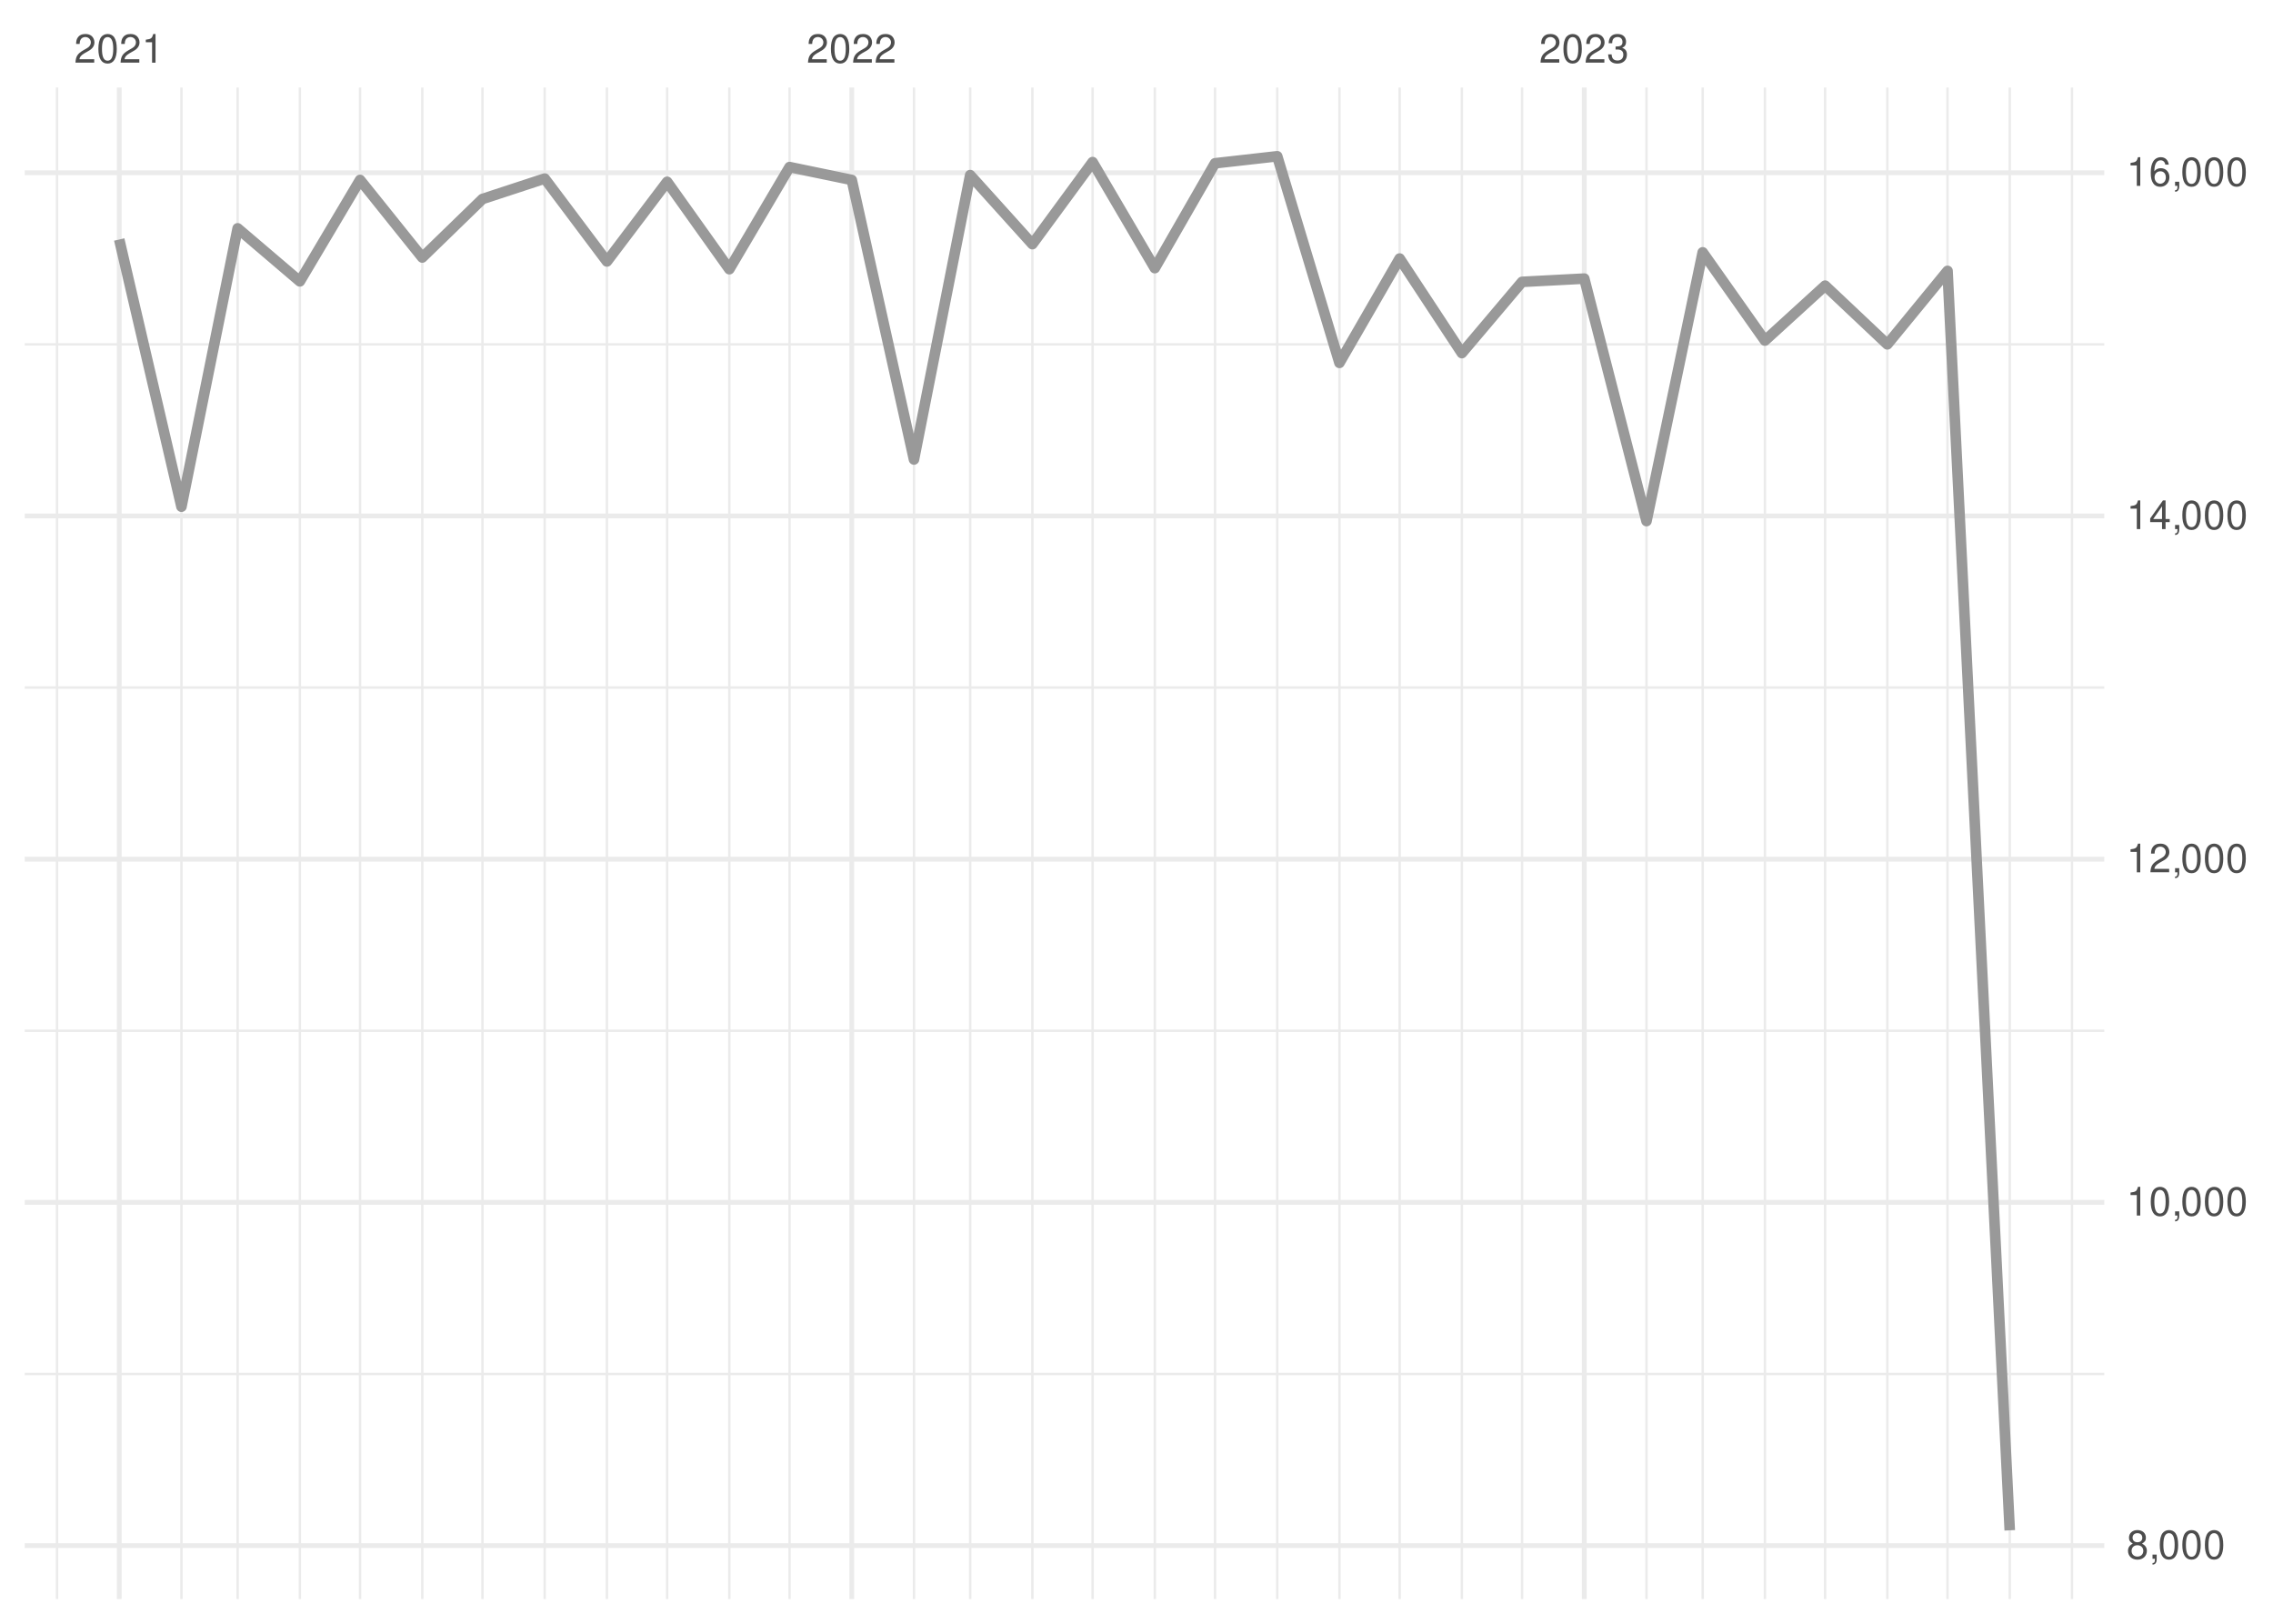
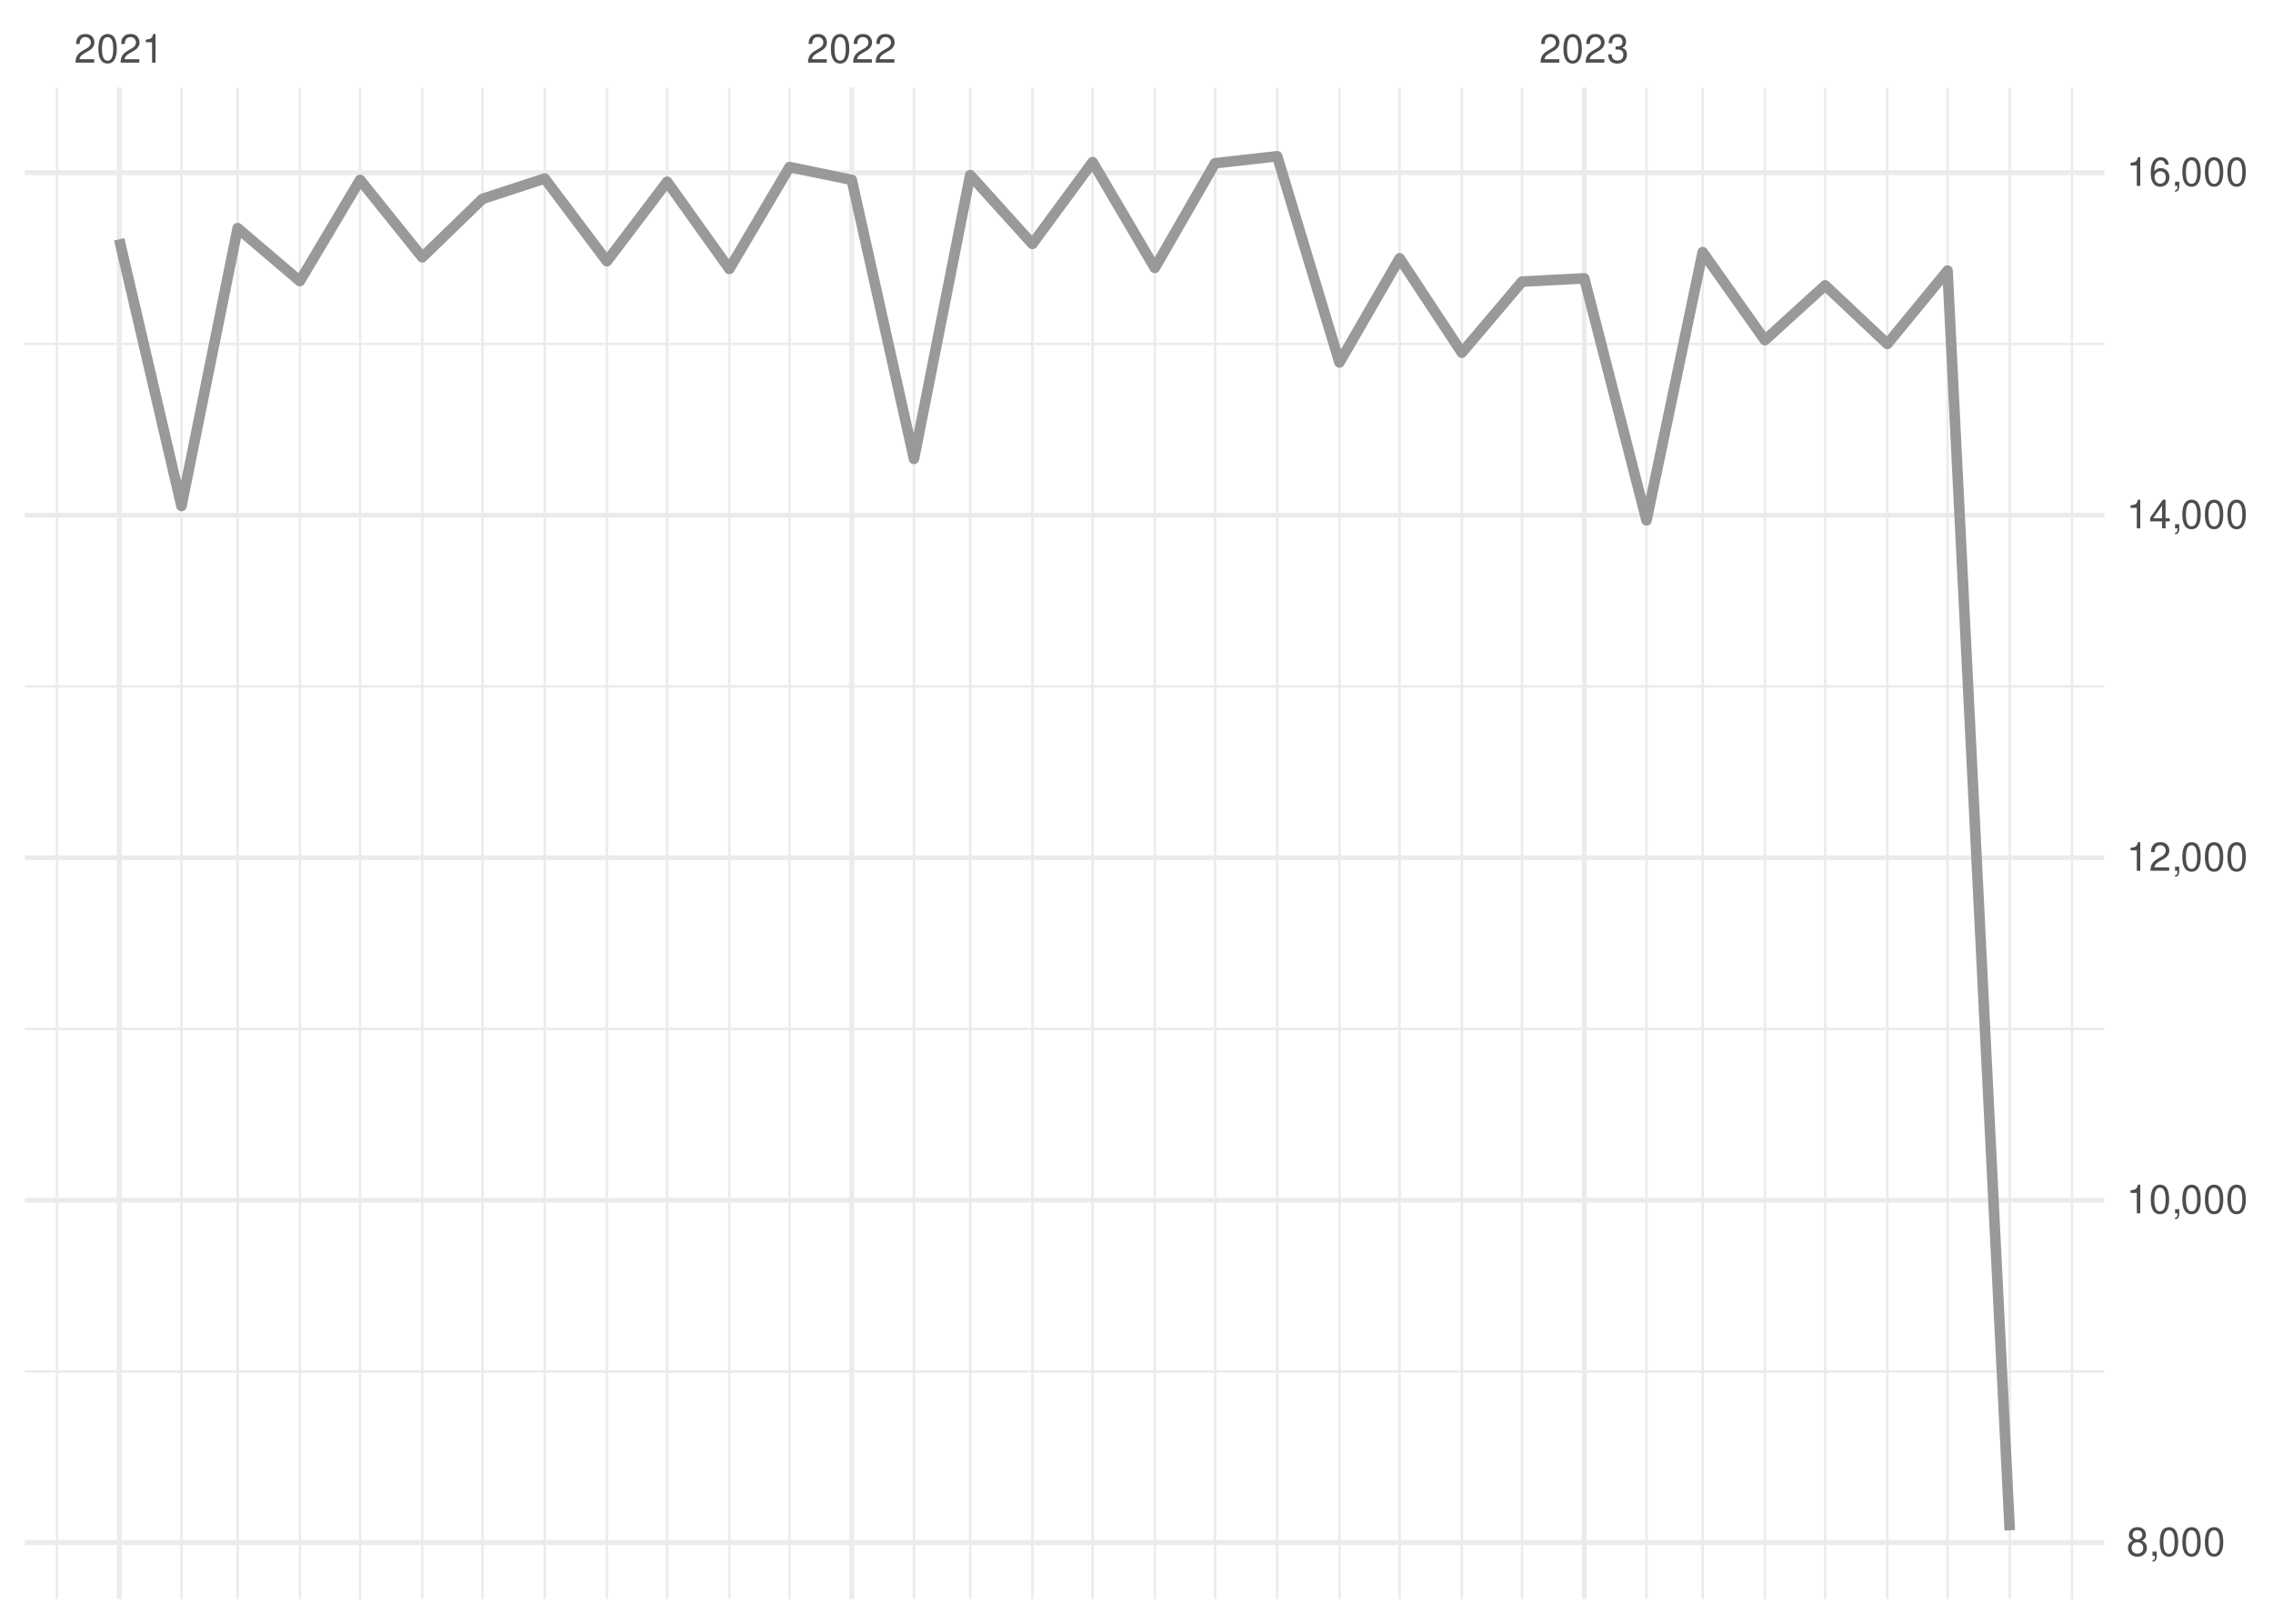
<svg xmlns="http://www.w3.org/2000/svg" xmlns:xlink="http://www.w3.org/1999/xlink" width="504pt" height="360pt" viewBox="0 0 504 360" version="1.1">
  <defs>
    <g>
      <symbol overflow="visible" id="glyph0-0">
        <path style="stroke:none;" d="" />
      </symbol>
      <symbol overflow="visible" id="glyph0-1">
        <path style="stroke:none;" d="M 4.453 -0.766 L 1.172 -0.766 C 1.25 -1.297 1.531 -1.625 2.297 -2.094 L 3.172 -2.594 C 4.047 -3.062 4.5 -3.719 4.5 -4.5 C 4.5 -5.031 4.281 -5.531 3.922 -5.875 C 3.547 -6.203 3.094 -6.359 2.5 -6.359 C 1.703 -6.359 1.125 -6.078 0.781 -5.531 C 0.547 -5.203 0.453 -4.797 0.438 -4.156 L 1.219 -4.156 C 1.234 -4.594 1.297 -4.844 1.406 -5.062 C 1.594 -5.438 2 -5.688 2.469 -5.688 C 3.172 -5.688 3.703 -5.172 3.703 -4.484 C 3.703 -3.969 3.406 -3.531 2.859 -3.219 L 2.047 -2.75 C 0.75 -2 0.375 -1.406 0.297 -0.016 L 4.453 -0.016 Z M 4.453 -0.766 " />
      </symbol>
      <symbol overflow="visible" id="glyph0-2">
        <path style="stroke:none;" d="M 2.422 -6.359 C 1.844 -6.359 1.312 -6.094 0.984 -5.672 C 0.578 -5.109 0.375 -4.25 0.375 -3.078 C 0.375 -0.938 1.078 0.203 2.422 0.203 C 3.734 0.203 4.453 -0.938 4.453 -3.031 C 4.453 -4.25 4.266 -5.078 3.859 -5.672 C 3.531 -6.109 3.016 -6.359 2.422 -6.359 Z M 2.422 -5.672 C 3.25 -5.672 3.672 -4.828 3.672 -3.094 C 3.672 -1.281 3.266 -0.438 2.406 -0.438 C 1.578 -0.438 1.172 -1.312 1.172 -3.062 C 1.172 -4.828 1.578 -5.672 2.422 -5.672 Z M 2.422 -5.672 " />
      </symbol>
      <symbol overflow="visible" id="glyph0-3">
        <path style="stroke:none;" d="M 2.281 -4.531 L 2.281 0 L 3.047 0 L 3.047 -6.359 L 2.547 -6.359 C 2.266 -5.391 2.094 -5.25 0.891 -5.094 L 0.891 -4.531 Z M 2.281 -4.531 " />
      </symbol>
      <symbol overflow="visible" id="glyph0-4">
        <path style="stroke:none;" d="M 1.938 -2.922 L 2.359 -2.922 C 3.203 -2.922 3.656 -2.531 3.656 -1.766 C 3.656 -0.969 3.172 -0.484 2.375 -0.484 C 1.516 -0.484 1.109 -0.922 1.062 -1.844 L 0.281 -1.844 C 0.312 -1.344 0.406 -1 0.547 -0.719 C 0.875 -0.109 1.484 0.203 2.344 0.203 C 3.625 0.203 4.453 -0.578 4.453 -1.781 C 4.453 -2.594 4.141 -3.031 3.391 -3.297 C 3.969 -3.531 4.266 -3.969 4.266 -4.609 C 4.266 -5.703 3.547 -6.359 2.359 -6.359 C 1.109 -6.359 0.438 -5.656 0.406 -4.312 L 1.188 -4.312 C 1.203 -4.703 1.234 -4.922 1.328 -5.109 C 1.5 -5.469 1.891 -5.688 2.375 -5.688 C 3.062 -5.688 3.469 -5.266 3.469 -4.578 C 3.469 -4.141 3.312 -3.859 2.969 -3.719 C 2.766 -3.625 2.484 -3.594 1.938 -3.578 Z M 1.938 -2.922 " />
      </symbol>
      <symbol overflow="visible" id="glyph0-5">
        <path style="stroke:none;" d="M 3.438 -3.359 C 4.094 -3.75 4.297 -4.062 4.297 -4.656 C 4.297 -5.672 3.531 -6.359 2.422 -6.359 C 1.312 -6.359 0.547 -5.672 0.547 -4.672 C 0.547 -4.062 0.75 -3.75 1.391 -3.359 C 0.672 -2.984 0.328 -2.469 0.328 -1.766 C 0.328 -0.609 1.172 0.203 2.422 0.203 C 3.656 0.203 4.516 -0.609 4.516 -1.766 C 4.516 -2.469 4.156 -2.984 3.438 -3.359 Z M 2.422 -5.672 C 3.078 -5.672 3.5 -5.281 3.5 -4.641 C 3.5 -4.047 3.062 -3.656 2.422 -3.656 C 1.766 -3.656 1.344 -4.047 1.344 -4.656 C 1.344 -5.281 1.766 -5.672 2.422 -5.672 Z M 2.422 -3 C 3.188 -3 3.719 -2.484 3.719 -1.75 C 3.719 -0.984 3.203 -0.484 2.406 -0.484 C 1.641 -0.484 1.125 -1 1.125 -1.734 C 1.125 -2.5 1.641 -3 2.422 -3 Z M 2.422 -3 " />
      </symbol>
      <symbol overflow="visible" id="glyph0-6">
        <path style="stroke:none;" d="M 0.766 -0.922 L 0.766 0 L 1.297 0 L 1.297 0.156 C 1.297 0.766 1.172 0.938 0.766 0.953 L 0.766 1.297 C 1.344 1.312 1.688 0.891 1.688 0.141 L 1.688 -0.922 Z M 0.766 -0.922 " />
      </symbol>
      <symbol overflow="visible" id="glyph0-7">
        <path style="stroke:none;" d="M 2.875 -1.547 L 2.875 0 L 3.656 0 L 3.656 -1.547 L 4.578 -1.547 L 4.578 -2.234 L 3.656 -2.234 L 3.656 -6.359 L 3.078 -6.359 L 0.25 -2.359 L 0.25 -1.547 Z M 2.875 -2.234 L 0.922 -2.234 L 2.875 -5.047 Z M 2.875 -2.234 " />
      </symbol>
      <symbol overflow="visible" id="glyph0-8">
        <path style="stroke:none;" d="M 4.375 -4.703 C 4.234 -5.75 3.562 -6.359 2.609 -6.359 C 1.922 -6.359 1.312 -6.031 0.938 -5.453 C 0.547 -4.828 0.375 -4.062 0.375 -2.906 C 0.375 -1.828 0.531 -1.156 0.906 -0.594 C 1.234 -0.078 1.781 0.203 2.469 0.203 C 3.656 0.203 4.516 -0.688 4.516 -1.922 C 4.516 -3.094 3.719 -3.922 2.609 -3.922 C 1.984 -3.922 1.5 -3.688 1.172 -3.234 C 1.172 -4.797 1.672 -5.672 2.562 -5.672 C 3.109 -5.672 3.484 -5.328 3.609 -4.703 Z M 2.5 -3.234 C 3.25 -3.234 3.719 -2.703 3.719 -1.859 C 3.719 -1.062 3.188 -0.484 2.484 -0.484 C 1.766 -0.484 1.219 -1.094 1.219 -1.906 C 1.219 -2.688 1.734 -3.234 2.5 -3.234 Z M 2.5 -3.234 " />
      </symbol>
    </g>
    <clipPath id="clip1">
-       <path d="M 5.48 304 L 466.59 304 L 466.59 305 L 5.48 305 Z M 5.48 304 " />
+       <path d="M 5.48 303 L 466.59 303 L 466.59 305 L 5.48 305 Z M 5.48 303 " />
    </clipPath>
    <clipPath id="clip2">
-       <path d="M 5.48 228 L 466.59 228 L 466.59 229 L 5.48 229 Z M 5.48 228 " />
+       <path d="M 5.48 227 L 466.59 227 L 466.59 229 L 5.48 229 Z M 5.48 227 " />
    </clipPath>
    <clipPath id="clip3">
-       <path d="M 5.48 152 L 466.59 152 L 466.59 153 L 5.48 153 Z M 5.48 152 " />
+       <path d="M 5.48 151 L 466.59 151 L 466.59 153 L 5.48 153 Z M 5.48 151 " />
    </clipPath>
    <clipPath id="clip4">
-       <path d="M 5.48 76 L 466.59 76 L 466.59 77 L 5.48 77 Z M 5.48 76 " />
+       <path d="M 5.48 75 L 466.59 75 L 466.59 77 L 5.48 77 Z M 5.48 75 " />
    </clipPath>
    <clipPath id="clip5">
      <path d="M 12 19.41 L 13 19.41 L 13 354.52 L 12 354.52 Z M 12 19.41 " />
    </clipPath>
    <clipPath id="clip6">
      <path d="M 39 19.41 L 41 19.41 L 41 354.52 L 39 354.52 Z M 39 19.41 " />
    </clipPath>
    <clipPath id="clip7">
      <path d="M 52 19.41 L 53 19.41 L 53 354.52 L 52 354.52 Z M 52 19.41 " />
    </clipPath>
    <clipPath id="clip8">
      <path d="M 66 19.41 L 67 19.41 L 67 354.52 L 66 354.52 Z M 66 19.41 " />
    </clipPath>
    <clipPath id="clip9">
      <path d="M 79 19.41 L 81 19.41 L 81 354.52 L 79 354.52 Z M 79 19.41 " />
    </clipPath>
    <clipPath id="clip10">
      <path d="M 93 19.41 L 94 19.41 L 94 354.52 L 93 354.52 Z M 93 19.41 " />
    </clipPath>
    <clipPath id="clip11">
      <path d="M 106 19.41 L 108 19.41 L 108 354.52 L 106 354.52 Z M 106 19.41 " />
    </clipPath>
    <clipPath id="clip12">
      <path d="M 120 19.41 L 122 19.41 L 122 354.52 L 120 354.52 Z M 120 19.41 " />
    </clipPath>
    <clipPath id="clip13">
      <path d="M 134 19.41 L 135 19.41 L 135 354.52 L 134 354.52 Z M 134 19.41 " />
    </clipPath>
    <clipPath id="clip14">
      <path d="M 147 19.41 L 149 19.41 L 149 354.52 L 147 354.52 Z M 147 19.41 " />
    </clipPath>
    <clipPath id="clip15">
      <path d="M 161 19.41 L 162 19.41 L 162 354.52 L 161 354.52 Z M 161 19.41 " />
    </clipPath>
    <clipPath id="clip16">
      <path d="M 174 19.41 L 176 19.41 L 176 354.52 L 174 354.52 Z M 174 19.41 " />
    </clipPath>
    <clipPath id="clip17">
      <path d="M 202 19.41 L 203 19.41 L 203 354.52 L 202 354.52 Z M 202 19.41 " />
    </clipPath>
    <clipPath id="clip18">
      <path d="M 214 19.41 L 216 19.41 L 216 354.52 L 214 354.52 Z M 214 19.41 " />
    </clipPath>
    <clipPath id="clip19">
      <path d="M 228 19.41 L 230 19.41 L 230 354.52 L 228 354.52 Z M 228 19.41 " />
    </clipPath>
    <clipPath id="clip20">
      <path d="M 242 19.41 L 243 19.41 L 243 354.52 L 242 354.52 Z M 242 19.41 " />
    </clipPath>
    <clipPath id="clip21">
      <path d="M 255 19.41 L 257 19.41 L 257 354.52 L 255 354.52 Z M 255 19.41 " />
    </clipPath>
    <clipPath id="clip22">
      <path d="M 269 19.41 L 270 19.41 L 270 354.52 L 269 354.52 Z M 269 19.41 " />
    </clipPath>
    <clipPath id="clip23">
      <path d="M 282 19.41 L 284 19.41 L 284 354.52 L 282 354.52 Z M 282 19.41 " />
    </clipPath>
    <clipPath id="clip24">
      <path d="M 296 19.41 L 298 19.41 L 298 354.52 L 296 354.52 Z M 296 19.41 " />
    </clipPath>
    <clipPath id="clip25">
      <path d="M 310 19.41 L 311 19.41 L 311 354.52 L 310 354.52 Z M 310 19.41 " />
    </clipPath>
    <clipPath id="clip26">
      <path d="M 323 19.41 L 325 19.41 L 325 354.52 L 323 354.52 Z M 323 19.41 " />
    </clipPath>
    <clipPath id="clip27">
      <path d="M 337 19.41 L 338 19.41 L 338 354.52 L 337 354.52 Z M 337 19.41 " />
    </clipPath>
    <clipPath id="clip28">
      <path d="M 364 19.41 L 366 19.41 L 366 354.52 L 364 354.52 Z M 364 19.41 " />
    </clipPath>
    <clipPath id="clip29">
      <path d="M 377 19.41 L 378 19.41 L 378 354.52 L 377 354.52 Z M 377 19.41 " />
    </clipPath>
    <clipPath id="clip30">
      <path d="M 391 19.41 L 392 19.41 L 392 354.52 L 391 354.52 Z M 391 19.41 " />
    </clipPath>
    <clipPath id="clip31">
      <path d="M 404 19.41 L 405 19.41 L 405 354.52 L 404 354.52 Z M 404 19.41 " />
    </clipPath>
    <clipPath id="clip32">
      <path d="M 418 19.41 L 419 19.41 L 419 354.52 L 418 354.52 Z M 418 19.41 " />
    </clipPath>
    <clipPath id="clip33">
      <path d="M 431 19.41 L 433 19.41 L 433 354.52 L 431 354.52 Z M 431 19.41 " />
    </clipPath>
    <clipPath id="clip34">
      <path d="M 445 19.41 L 446 19.41 L 446 354.52 L 445 354.52 Z M 445 19.41 " />
    </clipPath>
    <clipPath id="clip35">
      <path d="M 459 19.41 L 460 19.41 L 460 354.52 L 459 354.52 Z M 459 19.41 " />
    </clipPath>
    <clipPath id="clip36">
-       <path d="M 5.48 342 L 466.59 342 L 466.59 344 L 5.48 344 Z M 5.48 342 " />
+       <path d="M 5.48 341 L 466.59 341 L 466.59 343 L 5.48 343 Z M 5.48 341 " />
    </clipPath>
    <clipPath id="clip37">
-       <path d="M 5.48 266 L 466.59 266 L 466.59 268 L 5.48 268 Z M 5.48 266 " />
+       <path d="M 5.48 265 L 466.59 265 L 466.59 267 L 5.48 267 Z M 5.48 265 " />
    </clipPath>
    <clipPath id="clip38">
-       <path d="M 5.48 189 L 466.59 189 L 466.59 192 L 5.48 192 Z M 5.48 189 " />
+       <path d="M 5.48 189 L 466.59 189 L 466.59 191 L 5.48 191 Z M 5.48 189 " />
    </clipPath>
    <clipPath id="clip39">
      <path d="M 5.48 113 L 466.59 113 L 466.59 115 L 5.48 115 Z M 5.48 113 " />
    </clipPath>
    <clipPath id="clip40">
      <path d="M 5.48 37 L 466.59 37 L 466.59 39 L 5.48 39 Z M 5.48 37 " />
    </clipPath>
    <clipPath id="clip41">
      <path d="M 25 19.41 L 27 19.41 L 27 354.52 L 25 354.52 Z M 25 19.41 " />
    </clipPath>
    <clipPath id="clip42">
      <path d="M 188 19.41 L 190 19.41 L 190 354.52 L 188 354.52 Z M 188 19.41 " />
    </clipPath>
    <clipPath id="clip43">
      <path d="M 350 19.41 L 352 19.41 L 352 354.52 L 350 354.52 Z M 350 19.41 " />
    </clipPath>
  </defs>
  <g id="surface26">
    <rect x="0" y="0" width="504" height="360" style="fill:rgb(100%,100%,100%);fill-opacity:1;stroke:none;" />
    <g clip-path="url(#clip1)" clip-rule="nonzero">
-       <path style="fill:none;stroke-width:0.533;stroke-linecap:butt;stroke-linejoin:round;stroke:rgb(92.157%,92.157%,92.157%);stroke-opacity:1;stroke-miterlimit:10;" d="M 5.48 304.629 L 466.59 304.629 " />
+       <path style="fill:none;stroke-width:0.533;stroke-linecap:butt;stroke-linejoin:round;stroke:rgb(92.157%,92.157%,92.157%);stroke-opacity:1;stroke-miterlimit:10;" d="M 5.48 304.055 L 466.59 304.055 " />
    </g>
    <g clip-path="url(#clip2)" clip-rule="nonzero">
-       <path style="fill:none;stroke-width:0.533;stroke-linecap:butt;stroke-linejoin:round;stroke:rgb(92.157%,92.157%,92.157%);stroke-opacity:1;stroke-miterlimit:10;" d="M 5.48 228.531 L 466.59 228.531 " />
+       <path style="fill:none;stroke-width:0.533;stroke-linecap:butt;stroke-linejoin:round;stroke:rgb(92.157%,92.157%,92.157%);stroke-opacity:1;stroke-miterlimit:10;" d="M 5.48 228.121 L 466.59 228.121 " />
    </g>
    <g clip-path="url(#clip3)" clip-rule="nonzero">
-       <path style="fill:none;stroke-width:0.533;stroke-linecap:butt;stroke-linejoin:round;stroke:rgb(92.157%,92.157%,92.157%);stroke-opacity:1;stroke-miterlimit:10;" d="M 5.48 152.438 L 466.59 152.438 " />
+       <path style="fill:none;stroke-width:0.533;stroke-linecap:butt;stroke-linejoin:round;stroke:rgb(92.157%,92.157%,92.157%);stroke-opacity:1;stroke-miterlimit:10;" d="M 5.48 152.188 L 466.59 152.188 " />
    </g>
    <g clip-path="url(#clip4)" clip-rule="nonzero">
-       <path style="fill:none;stroke-width:0.533;stroke-linecap:butt;stroke-linejoin:round;stroke:rgb(92.157%,92.157%,92.157%);stroke-opacity:1;stroke-miterlimit:10;" d="M 5.48 76.344 L 466.59 76.344 " />
+       <path style="fill:none;stroke-width:0.533;stroke-linecap:butt;stroke-linejoin:round;stroke:rgb(92.157%,92.157%,92.157%);stroke-opacity:1;stroke-miterlimit:10;" d="M 5.48 76.254 L 466.59 76.254 " />
    </g>
    <g clip-path="url(#clip5)" clip-rule="nonzero">
      <path style="fill:none;stroke-width:0.533;stroke-linecap:butt;stroke-linejoin:round;stroke:rgb(92.157%,92.157%,92.157%);stroke-opacity:1;stroke-miterlimit:10;" d="M 12.645 354.52 L 12.645 19.41 " />
    </g>
    <g clip-path="url(#clip6)" clip-rule="nonzero">
      <path style="fill:none;stroke-width:0.533;stroke-linecap:butt;stroke-linejoin:round;stroke:rgb(92.157%,92.157%,92.157%);stroke-opacity:1;stroke-miterlimit:10;" d="M 40.234 354.52 L 40.234 19.41 " />
    </g>
    <g clip-path="url(#clip7)" clip-rule="nonzero">
      <path style="fill:none;stroke-width:0.533;stroke-linecap:butt;stroke-linejoin:round;stroke:rgb(92.157%,92.157%,92.157%);stroke-opacity:1;stroke-miterlimit:10;" d="M 52.695 354.52 L 52.695 19.41 " />
    </g>
    <g clip-path="url(#clip8)" clip-rule="nonzero">
      <path style="fill:none;stroke-width:0.533;stroke-linecap:butt;stroke-linejoin:round;stroke:rgb(92.157%,92.157%,92.157%);stroke-opacity:1;stroke-miterlimit:10;" d="M 66.488 354.52 L 66.488 19.41 " />
    </g>
    <g clip-path="url(#clip9)" clip-rule="nonzero">
      <path style="fill:none;stroke-width:0.533;stroke-linecap:butt;stroke-linejoin:round;stroke:rgb(92.157%,92.157%,92.157%);stroke-opacity:1;stroke-miterlimit:10;" d="M 79.84 354.52 L 79.84 19.41 " />
    </g>
    <g clip-path="url(#clip10)" clip-rule="nonzero">
      <path style="fill:none;stroke-width:0.533;stroke-linecap:butt;stroke-linejoin:round;stroke:rgb(92.157%,92.157%,92.157%);stroke-opacity:1;stroke-miterlimit:10;" d="M 93.633 354.52 L 93.633 19.41 " />
    </g>
    <g clip-path="url(#clip11)" clip-rule="nonzero">
      <path style="fill:none;stroke-width:0.533;stroke-linecap:butt;stroke-linejoin:round;stroke:rgb(92.157%,92.157%,92.157%);stroke-opacity:1;stroke-miterlimit:10;" d="M 106.984 354.52 L 106.984 19.41 " />
    </g>
    <g clip-path="url(#clip12)" clip-rule="nonzero">
      <path style="fill:none;stroke-width:0.533;stroke-linecap:butt;stroke-linejoin:round;stroke:rgb(92.157%,92.157%,92.157%);stroke-opacity:1;stroke-miterlimit:10;" d="M 120.777 354.52 L 120.777 19.41 " />
    </g>
    <g clip-path="url(#clip13)" clip-rule="nonzero">
      <path style="fill:none;stroke-width:0.533;stroke-linecap:butt;stroke-linejoin:round;stroke:rgb(92.157%,92.157%,92.157%);stroke-opacity:1;stroke-miterlimit:10;" d="M 134.574 354.52 L 134.574 19.41 " />
    </g>
    <g clip-path="url(#clip14)" clip-rule="nonzero">
      <path style="fill:none;stroke-width:0.533;stroke-linecap:butt;stroke-linejoin:round;stroke:rgb(92.157%,92.157%,92.157%);stroke-opacity:1;stroke-miterlimit:10;" d="M 147.926 354.52 L 147.926 19.41 " />
    </g>
    <g clip-path="url(#clip15)" clip-rule="nonzero">
      <path style="fill:none;stroke-width:0.533;stroke-linecap:butt;stroke-linejoin:round;stroke:rgb(92.157%,92.157%,92.157%);stroke-opacity:1;stroke-miterlimit:10;" d="M 161.719 354.52 L 161.719 19.41 " />
    </g>
    <g clip-path="url(#clip16)" clip-rule="nonzero">
      <path style="fill:none;stroke-width:0.533;stroke-linecap:butt;stroke-linejoin:round;stroke:rgb(92.157%,92.157%,92.157%);stroke-opacity:1;stroke-miterlimit:10;" d="M 175.07 354.52 L 175.07 19.41 " />
    </g>
    <g clip-path="url(#clip17)" clip-rule="nonzero">
      <path style="fill:none;stroke-width:0.533;stroke-linecap:butt;stroke-linejoin:round;stroke:rgb(92.157%,92.157%,92.157%);stroke-opacity:1;stroke-miterlimit:10;" d="M 202.66 354.52 L 202.66 19.41 " />
    </g>
    <g clip-path="url(#clip18)" clip-rule="nonzero">
      <path style="fill:none;stroke-width:0.533;stroke-linecap:butt;stroke-linejoin:round;stroke:rgb(92.157%,92.157%,92.157%);stroke-opacity:1;stroke-miterlimit:10;" d="M 215.121 354.52 L 215.121 19.41 " />
    </g>
    <g clip-path="url(#clip19)" clip-rule="nonzero">
      <path style="fill:none;stroke-width:0.533;stroke-linecap:butt;stroke-linejoin:round;stroke:rgb(92.157%,92.157%,92.157%);stroke-opacity:1;stroke-miterlimit:10;" d="M 228.914 354.52 L 228.914 19.41 " />
    </g>
    <g clip-path="url(#clip20)" clip-rule="nonzero">
      <path style="fill:none;stroke-width:0.533;stroke-linecap:butt;stroke-linejoin:round;stroke:rgb(92.157%,92.157%,92.157%);stroke-opacity:1;stroke-miterlimit:10;" d="M 242.266 354.52 L 242.266 19.41 " />
    </g>
    <g clip-path="url(#clip21)" clip-rule="nonzero">
      <path style="fill:none;stroke-width:0.533;stroke-linecap:butt;stroke-linejoin:round;stroke:rgb(92.157%,92.157%,92.157%);stroke-opacity:1;stroke-miterlimit:10;" d="M 256.059 354.52 L 256.059 19.41 " />
    </g>
    <g clip-path="url(#clip22)" clip-rule="nonzero">
      <path style="fill:none;stroke-width:0.533;stroke-linecap:butt;stroke-linejoin:round;stroke:rgb(92.157%,92.157%,92.157%);stroke-opacity:1;stroke-miterlimit:10;" d="M 269.41 354.52 L 269.41 19.41 " />
    </g>
    <g clip-path="url(#clip23)" clip-rule="nonzero">
      <path style="fill:none;stroke-width:0.533;stroke-linecap:butt;stroke-linejoin:round;stroke:rgb(92.157%,92.157%,92.157%);stroke-opacity:1;stroke-miterlimit:10;" d="M 283.203 354.52 L 283.203 19.41 " />
    </g>
    <g clip-path="url(#clip24)" clip-rule="nonzero">
      <path style="fill:none;stroke-width:0.533;stroke-linecap:butt;stroke-linejoin:round;stroke:rgb(92.157%,92.157%,92.157%);stroke-opacity:1;stroke-miterlimit:10;" d="M 297 354.52 L 297 19.41 " />
    </g>
    <g clip-path="url(#clip25)" clip-rule="nonzero">
      <path style="fill:none;stroke-width:0.533;stroke-linecap:butt;stroke-linejoin:round;stroke:rgb(92.157%,92.157%,92.157%);stroke-opacity:1;stroke-miterlimit:10;" d="M 310.348 354.52 L 310.348 19.41 " />
    </g>
    <g clip-path="url(#clip26)" clip-rule="nonzero">
      <path style="fill:none;stroke-width:0.533;stroke-linecap:butt;stroke-linejoin:round;stroke:rgb(92.157%,92.157%,92.157%);stroke-opacity:1;stroke-miterlimit:10;" d="M 324.145 354.52 L 324.145 19.41 " />
    </g>
    <g clip-path="url(#clip27)" clip-rule="nonzero">
      <path style="fill:none;stroke-width:0.533;stroke-linecap:butt;stroke-linejoin:round;stroke:rgb(92.157%,92.157%,92.157%);stroke-opacity:1;stroke-miterlimit:10;" d="M 337.496 354.52 L 337.496 19.41 " />
    </g>
    <g clip-path="url(#clip28)" clip-rule="nonzero">
      <path style="fill:none;stroke-width:0.533;stroke-linecap:butt;stroke-linejoin:round;stroke:rgb(92.157%,92.157%,92.157%);stroke-opacity:1;stroke-miterlimit:10;" d="M 365.086 354.52 L 365.086 19.41 " />
    </g>
    <g clip-path="url(#clip29)" clip-rule="nonzero">
      <path style="fill:none;stroke-width:0.533;stroke-linecap:butt;stroke-linejoin:round;stroke:rgb(92.157%,92.157%,92.157%);stroke-opacity:1;stroke-miterlimit:10;" d="M 377.543 354.52 L 377.543 19.41 " />
    </g>
    <g clip-path="url(#clip30)" clip-rule="nonzero">
      <path style="fill:none;stroke-width:0.533;stroke-linecap:butt;stroke-linejoin:round;stroke:rgb(92.157%,92.157%,92.157%);stroke-opacity:1;stroke-miterlimit:10;" d="M 391.34 354.52 L 391.34 19.41 " />
    </g>
    <g clip-path="url(#clip31)" clip-rule="nonzero">
      <path style="fill:none;stroke-width:0.533;stroke-linecap:butt;stroke-linejoin:round;stroke:rgb(92.157%,92.157%,92.157%);stroke-opacity:1;stroke-miterlimit:10;" d="M 404.691 354.52 L 404.691 19.41 " />
    </g>
    <g clip-path="url(#clip32)" clip-rule="nonzero">
      <path style="fill:none;stroke-width:0.533;stroke-linecap:butt;stroke-linejoin:round;stroke:rgb(92.157%,92.157%,92.157%);stroke-opacity:1;stroke-miterlimit:10;" d="M 418.484 354.52 L 418.484 19.41 " />
    </g>
    <g clip-path="url(#clip33)" clip-rule="nonzero">
      <path style="fill:none;stroke-width:0.533;stroke-linecap:butt;stroke-linejoin:round;stroke:rgb(92.157%,92.157%,92.157%);stroke-opacity:1;stroke-miterlimit:10;" d="M 431.836 354.52 L 431.836 19.41 " />
    </g>
    <g clip-path="url(#clip34)" clip-rule="nonzero">
      <path style="fill:none;stroke-width:0.533;stroke-linecap:butt;stroke-linejoin:round;stroke:rgb(92.157%,92.157%,92.157%);stroke-opacity:1;stroke-miterlimit:10;" d="M 445.629 354.52 L 445.629 19.41 " />
    </g>
    <g clip-path="url(#clip35)" clip-rule="nonzero">
      <path style="fill:none;stroke-width:0.533;stroke-linecap:butt;stroke-linejoin:round;stroke:rgb(92.157%,92.157%,92.157%);stroke-opacity:1;stroke-miterlimit:10;" d="M 459.426 354.52 L 459.426 19.41 " />
    </g>
    <g clip-path="url(#clip36)" clip-rule="nonzero">
-       <path style="fill:none;stroke-width:1.067;stroke-linecap:butt;stroke-linejoin:round;stroke:rgb(92.157%,92.157%,92.157%);stroke-opacity:1;stroke-miterlimit:10;" d="M 5.48 342.676 L 466.59 342.676 " />
+       <path style="fill:none;stroke-width:1.067;stroke-linecap:butt;stroke-linejoin:round;stroke:rgb(92.157%,92.157%,92.157%);stroke-opacity:1;stroke-miterlimit:10;" d="M 5.48 342.023 L 466.59 342.023 " />
    </g>
    <g clip-path="url(#clip37)" clip-rule="nonzero">
-       <path style="fill:none;stroke-width:1.067;stroke-linecap:butt;stroke-linejoin:round;stroke:rgb(92.157%,92.157%,92.157%);stroke-opacity:1;stroke-miterlimit:10;" d="M 5.48 266.578 L 466.59 266.578 " />
+       <path style="fill:none;stroke-width:1.067;stroke-linecap:butt;stroke-linejoin:round;stroke:rgb(92.157%,92.157%,92.157%);stroke-opacity:1;stroke-miterlimit:10;" d="M 5.48 266.09 L 466.59 266.09 " />
    </g>
    <g clip-path="url(#clip38)" clip-rule="nonzero">
-       <path style="fill:none;stroke-width:1.067;stroke-linecap:butt;stroke-linejoin:round;stroke:rgb(92.157%,92.157%,92.157%);stroke-opacity:1;stroke-miterlimit:10;" d="M 5.48 190.484 L 466.59 190.484 " />
+       <path style="fill:none;stroke-width:1.067;stroke-linecap:butt;stroke-linejoin:round;stroke:rgb(92.157%,92.157%,92.157%);stroke-opacity:1;stroke-miterlimit:10;" d="M 5.48 190.156 L 466.59 190.156 " />
    </g>
    <g clip-path="url(#clip39)" clip-rule="nonzero">
-       <path style="fill:none;stroke-width:1.067;stroke-linecap:butt;stroke-linejoin:round;stroke:rgb(92.157%,92.157%,92.157%);stroke-opacity:1;stroke-miterlimit:10;" d="M 5.48 114.391 L 466.59 114.391 " />
+       <path style="fill:none;stroke-width:1.067;stroke-linecap:butt;stroke-linejoin:round;stroke:rgb(92.157%,92.157%,92.157%);stroke-opacity:1;stroke-miterlimit:10;" d="M 5.48 114.223 L 466.59 114.223 " />
    </g>
    <g clip-path="url(#clip40)" clip-rule="nonzero">
-       <path style="fill:none;stroke-width:1.067;stroke-linecap:butt;stroke-linejoin:round;stroke:rgb(92.157%,92.157%,92.157%);stroke-opacity:1;stroke-miterlimit:10;" d="M 5.48 38.297 L 466.59 38.297 " />
+       <path style="fill:none;stroke-width:1.067;stroke-linecap:butt;stroke-linejoin:round;stroke:rgb(92.157%,92.157%,92.157%);stroke-opacity:1;stroke-miterlimit:10;" d="M 5.48 38.289 L 466.59 38.289 " />
    </g>
    <g clip-path="url(#clip41)" clip-rule="nonzero">
      <path style="fill:none;stroke-width:1.067;stroke-linecap:butt;stroke-linejoin:round;stroke:rgb(92.157%,92.157%,92.157%);stroke-opacity:1;stroke-miterlimit:10;" d="M 26.438 354.52 L 26.438 19.41 " />
    </g>
    <g clip-path="url(#clip42)" clip-rule="nonzero">
      <path style="fill:none;stroke-width:1.067;stroke-linecap:butt;stroke-linejoin:round;stroke:rgb(92.157%,92.157%,92.157%);stroke-opacity:1;stroke-miterlimit:10;" d="M 188.863 354.52 L 188.863 19.41 " />
    </g>
    <g clip-path="url(#clip43)" clip-rule="nonzero">
      <path style="fill:none;stroke-width:1.067;stroke-linecap:butt;stroke-linejoin:round;stroke:rgb(92.157%,92.157%,92.157%);stroke-opacity:1;stroke-miterlimit:10;" d="M 351.289 354.52 L 351.289 19.41 " />
    </g>
-     <path style="fill:none;stroke-width:2.347;stroke-linecap:butt;stroke-linejoin:round;stroke:rgb(60%,60%,60%);stroke-opacity:1;stroke-miterlimit:10;" d="M 26.438 53.098 L 40.234 112.336 L 52.695 50.625 L 66.488 62.379 L 79.84 39.895 L 93.633 57.09 L 106.984 44.117 L 120.777 39.59 L 134.574 57.965 L 147.926 40.312 L 161.719 59.68 L 175.07 37.039 L 188.863 39.895 L 202.66 101.871 L 215.121 38.828 L 228.914 54.125 L 242.266 35.938 L 256.059 59.449 L 269.41 36.203 L 283.203 34.645 L 297 80.453 L 310.348 57.32 L 324.145 78.285 L 337.496 62.492 L 351.289 61.77 L 365.086 115.531 L 377.543 55.949 L 391.34 75.508 L 404.691 63.332 L 418.484 76.344 L 431.836 60.059 L 445.629 339.289 " />
+     <path style="fill:none;stroke-width:2.347;stroke-linecap:butt;stroke-linejoin:round;stroke:rgb(60%,60%,60%);stroke-opacity:1;stroke-miterlimit:10;" d="M 26.438 53.059 L 40.234 112.172 L 52.695 50.59 L 66.488 62.32 L 79.84 39.883 L 93.633 57.043 L 106.984 44.098 L 120.777 39.578 L 134.574 57.918 L 147.926 40.301 L 161.719 59.625 L 175.07 37.035 L 188.863 39.883 L 202.66 101.73 L 215.121 38.82 L 228.914 54.082 L 242.266 35.934 L 256.059 59.398 L 269.41 36.199 L 283.203 34.645 L 297 80.355 L 310.348 57.27 L 324.145 78.191 L 337.496 62.434 L 351.289 61.715 L 365.086 115.359 L 377.543 55.906 L 391.34 75.418 L 404.691 63.27 L 418.484 76.254 L 431.836 60.004 L 445.629 339.289 " />
    <g style="fill:rgb(30.196%,30.196%,30.196%);fill-opacity:1;">
      <use xlink:href="#glyph0-1" x="16.438" y="13.896" />
      <use xlink:href="#glyph0-2" x="21.438" y="13.896" />
      <use xlink:href="#glyph0-1" x="26.438" y="13.896" />
      <use xlink:href="#glyph0-3" x="31.438" y="13.896" />
    </g>
    <g style="fill:rgb(30.196%,30.196%,30.196%);fill-opacity:1;">
      <use xlink:href="#glyph0-1" x="178.863" y="13.896" />
      <use xlink:href="#glyph0-2" x="183.863" y="13.896" />
      <use xlink:href="#glyph0-1" x="188.863" y="13.896" />
      <use xlink:href="#glyph0-1" x="193.863" y="13.896" />
    </g>
    <g style="fill:rgb(30.196%,30.196%,30.196%);fill-opacity:1;">
      <use xlink:href="#glyph0-1" x="341.289" y="13.896" />
      <use xlink:href="#glyph0-2" x="346.289" y="13.896" />
      <use xlink:href="#glyph0-1" x="351.289" y="13.896" />
      <use xlink:href="#glyph0-4" x="356.289" y="13.896" />
    </g>
    <g style="fill:rgb(30.196%,30.196%,30.196%);fill-opacity:1;">
-       <use xlink:href="#glyph0-5" x="471.52" y="345.591" />
-       <use xlink:href="#glyph0-6" x="476.52" y="345.591" />
-       <use xlink:href="#glyph0-2" x="478.52" y="345.591" />
-       <use xlink:href="#glyph0-2" x="483.52" y="345.591" />
-       <use xlink:href="#glyph0-2" x="488.52" y="345.591" />
-     </g>
-     <g style="fill:rgb(30.196%,30.196%,30.196%);fill-opacity:1;">
-       <use xlink:href="#glyph0-3" x="471.52" y="269.493" />
-       <use xlink:href="#glyph0-2" x="476.52" y="269.493" />
-       <use xlink:href="#glyph0-6" x="481.52" y="269.493" />
-       <use xlink:href="#glyph0-2" x="483.52" y="269.493" />
-       <use xlink:href="#glyph0-2" x="488.52" y="269.493" />
-       <use xlink:href="#glyph0-2" x="493.52" y="269.493" />
-     </g>
-     <g style="fill:rgb(30.196%,30.196%,30.196%);fill-opacity:1;">
-       <use xlink:href="#glyph0-3" x="471.52" y="193.399" />
-       <use xlink:href="#glyph0-1" x="476.52" y="193.399" />
-       <use xlink:href="#glyph0-6" x="481.52" y="193.399" />
-       <use xlink:href="#glyph0-2" x="483.52" y="193.399" />
-       <use xlink:href="#glyph0-2" x="488.52" y="193.399" />
-       <use xlink:href="#glyph0-2" x="493.52" y="193.399" />
-     </g>
-     <g style="fill:rgb(30.196%,30.196%,30.196%);fill-opacity:1;">
-       <use xlink:href="#glyph0-3" x="471.52" y="117.306" />
-       <use xlink:href="#glyph0-7" x="476.52" y="117.306" />
-       <use xlink:href="#glyph0-6" x="481.52" y="117.306" />
-       <use xlink:href="#glyph0-2" x="483.52" y="117.306" />
-       <use xlink:href="#glyph0-2" x="488.52" y="117.306" />
-       <use xlink:href="#glyph0-2" x="493.52" y="117.306" />
-     </g>
-     <g style="fill:rgb(30.196%,30.196%,30.196%);fill-opacity:1;">
-       <use xlink:href="#glyph0-3" x="471.52" y="41.212" />
-       <use xlink:href="#glyph0-8" x="476.52" y="41.212" />
-       <use xlink:href="#glyph0-6" x="481.52" y="41.212" />
-       <use xlink:href="#glyph0-2" x="483.52" y="41.212" />
-       <use xlink:href="#glyph0-2" x="488.52" y="41.212" />
-       <use xlink:href="#glyph0-2" x="493.52" y="41.212" />
+       <use xlink:href="#glyph0-5" x="471.52" y="344.938" />
+       <use xlink:href="#glyph0-6" x="476.52" y="344.938" />
+       <use xlink:href="#glyph0-2" x="478.52" y="344.938" />
+       <use xlink:href="#glyph0-2" x="483.52" y="344.938" />
+       <use xlink:href="#glyph0-2" x="488.52" y="344.938" />
+     </g>
+     <g style="fill:rgb(30.196%,30.196%,30.196%);fill-opacity:1;">
+       <use xlink:href="#glyph0-3" x="471.52" y="269.005" />
+       <use xlink:href="#glyph0-2" x="476.52" y="269.005" />
+       <use xlink:href="#glyph0-6" x="481.52" y="269.005" />
+       <use xlink:href="#glyph0-2" x="483.52" y="269.005" />
+       <use xlink:href="#glyph0-2" x="488.52" y="269.005" />
+       <use xlink:href="#glyph0-2" x="493.52" y="269.005" />
+     </g>
+     <g style="fill:rgb(30.196%,30.196%,30.196%);fill-opacity:1;">
+       <use xlink:href="#glyph0-3" x="471.52" y="193.071" />
+       <use xlink:href="#glyph0-1" x="476.52" y="193.071" />
+       <use xlink:href="#glyph0-6" x="481.52" y="193.071" />
+       <use xlink:href="#glyph0-2" x="483.52" y="193.071" />
+       <use xlink:href="#glyph0-2" x="488.52" y="193.071" />
+       <use xlink:href="#glyph0-2" x="493.52" y="193.071" />
+     </g>
+     <g style="fill:rgb(30.196%,30.196%,30.196%);fill-opacity:1;">
+       <use xlink:href="#glyph0-3" x="471.52" y="117.138" />
+       <use xlink:href="#glyph0-7" x="476.52" y="117.138" />
+       <use xlink:href="#glyph0-6" x="481.52" y="117.138" />
+       <use xlink:href="#glyph0-2" x="483.52" y="117.138" />
+       <use xlink:href="#glyph0-2" x="488.52" y="117.138" />
+       <use xlink:href="#glyph0-2" x="493.52" y="117.138" />
+     </g>
+     <g style="fill:rgb(30.196%,30.196%,30.196%);fill-opacity:1;">
+       <use xlink:href="#glyph0-3" x="471.52" y="41.204" />
+       <use xlink:href="#glyph0-8" x="476.52" y="41.204" />
+       <use xlink:href="#glyph0-6" x="481.52" y="41.204" />
+       <use xlink:href="#glyph0-2" x="483.52" y="41.204" />
+       <use xlink:href="#glyph0-2" x="488.52" y="41.204" />
+       <use xlink:href="#glyph0-2" x="493.52" y="41.204" />
    </g>
  </g>
</svg>
